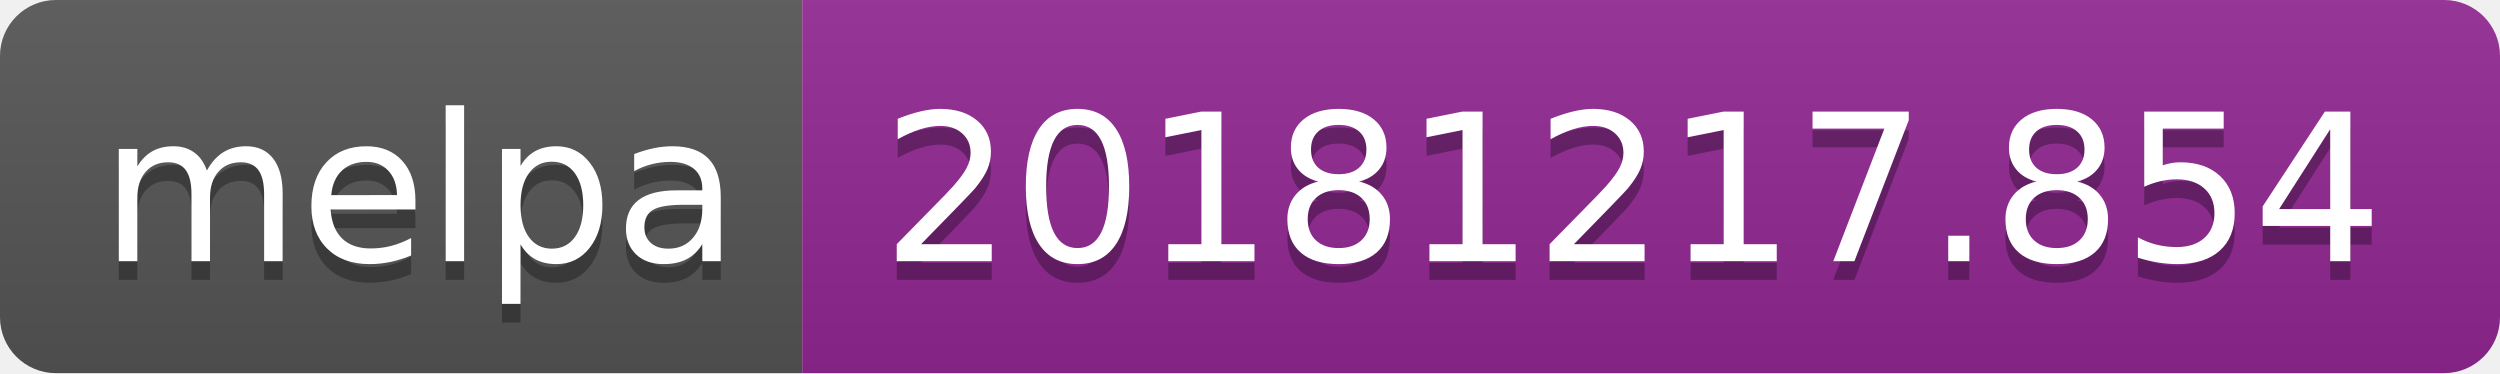
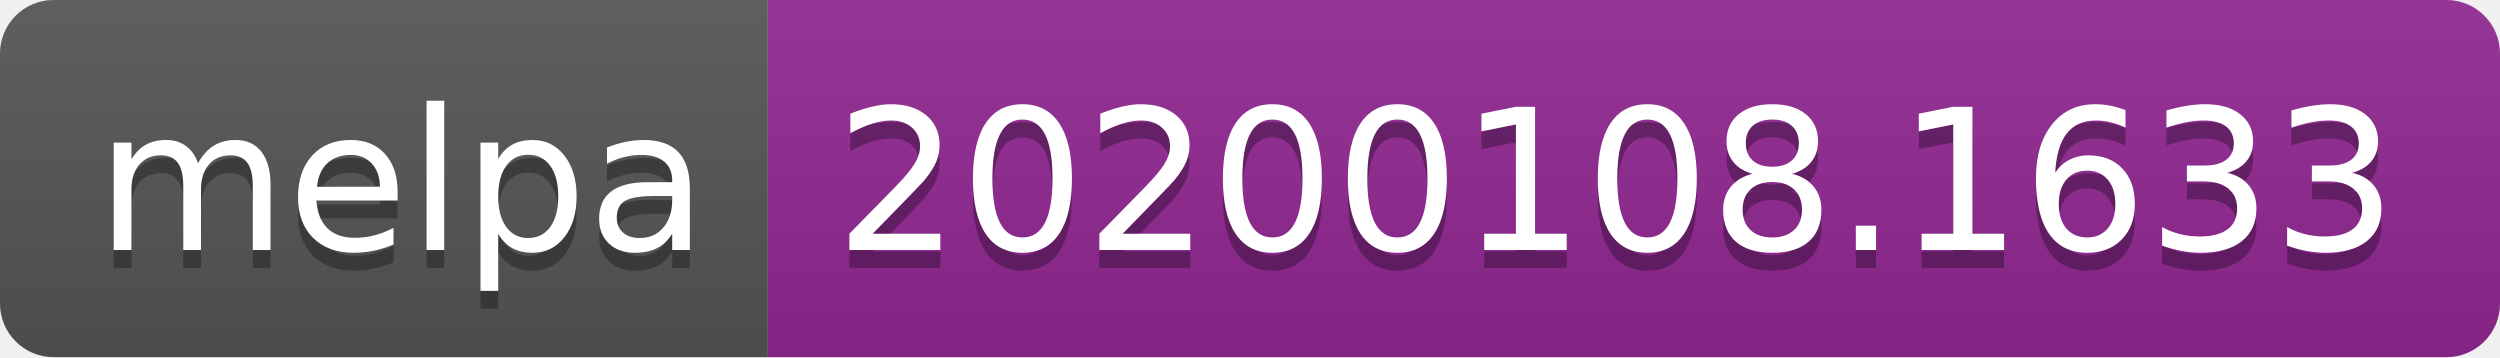
- <svg xmlns="http://www.w3.org/2000/svg" width="134" height="20">
+ <svg xmlns="http://www.w3.org/2000/svg" width="140" height="20">
  <linearGradient id="b" x2="0" y2="100%">
    <stop offset="0" stop-color="#bbb" stop-opacity=".1" />
    <stop offset="1" stop-opacity=".1" />
  </linearGradient>
  <clipPath id="a">
-     <rect width="134" height="20" rx="3" fill="#fff" />
+     <rect width="140" height="20" rx="3" fill="#fff" />
  </clipPath>
  <g clip-path="url(#a)">
    <path fill="#555" d="M0 0h43v20H0z" />
-     <path fill="#922793" d="M43 0h91v20H43z" />
-     <path fill="url(#b)" d="M0 0h134v20H0z" />
+     <path fill="#922793" d="M43 0h97v20H43z" />
+     <path fill="url(#b)" d="M0 0h140v20H0z" />
  </g>
  <g fill="#fff" text-anchor="middle" font-family="DejaVu Sans,Verdana,Geneva,sans-serif" font-size="110">
    <text x="225" y="150" fill="#010101" fill-opacity=".3" transform="scale(.1)" textLength="330">melpa</text>
    <text x="225" y="140" transform="scale(.1)" textLength="330">melpa</text>
-     <text x="875" y="150" fill="#010101" fill-opacity=".3" transform="scale(.1)" textLength="810">20181217.854</text>
-     <text x="875" y="140" transform="scale(.1)" textLength="810">20181217.854</text>
+     <text x="905" y="150" fill="#010101" fill-opacity=".3" transform="scale(.1)" textLength="870">20200108.1633</text>
+     <text x="905" y="140" transform="scale(.1)" textLength="870">20200108.1633</text>
  </g>
</svg>
